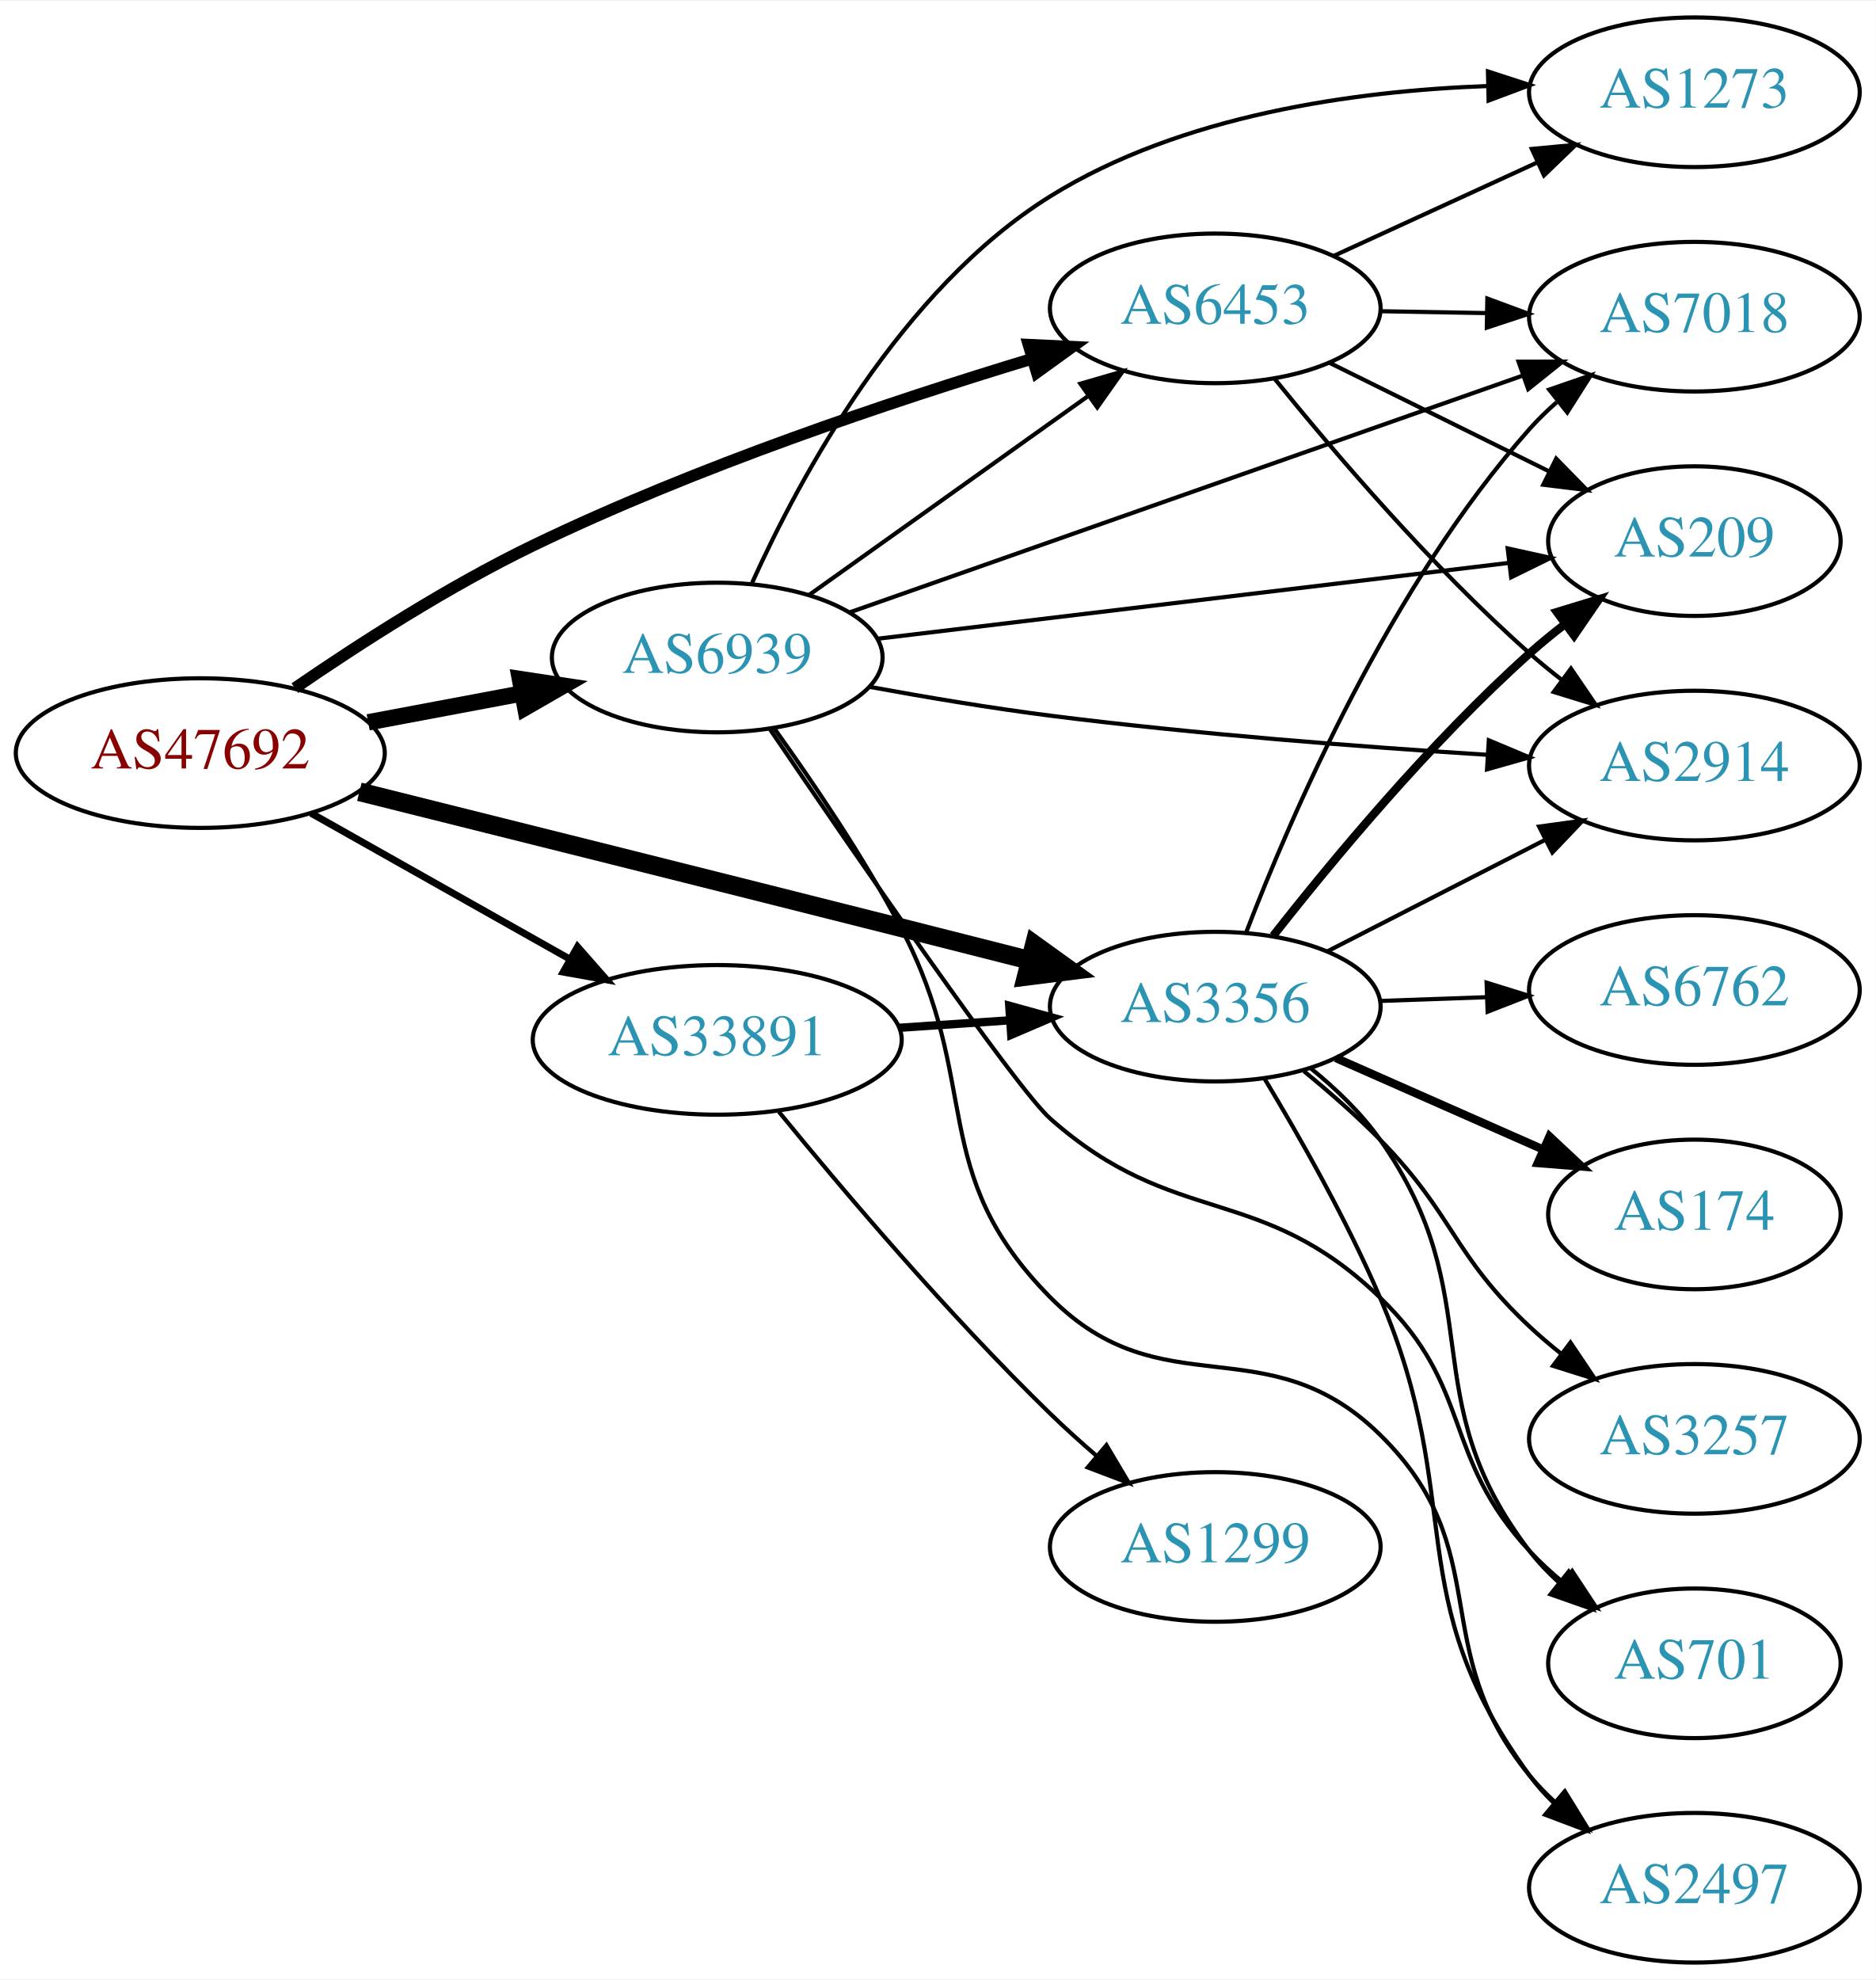
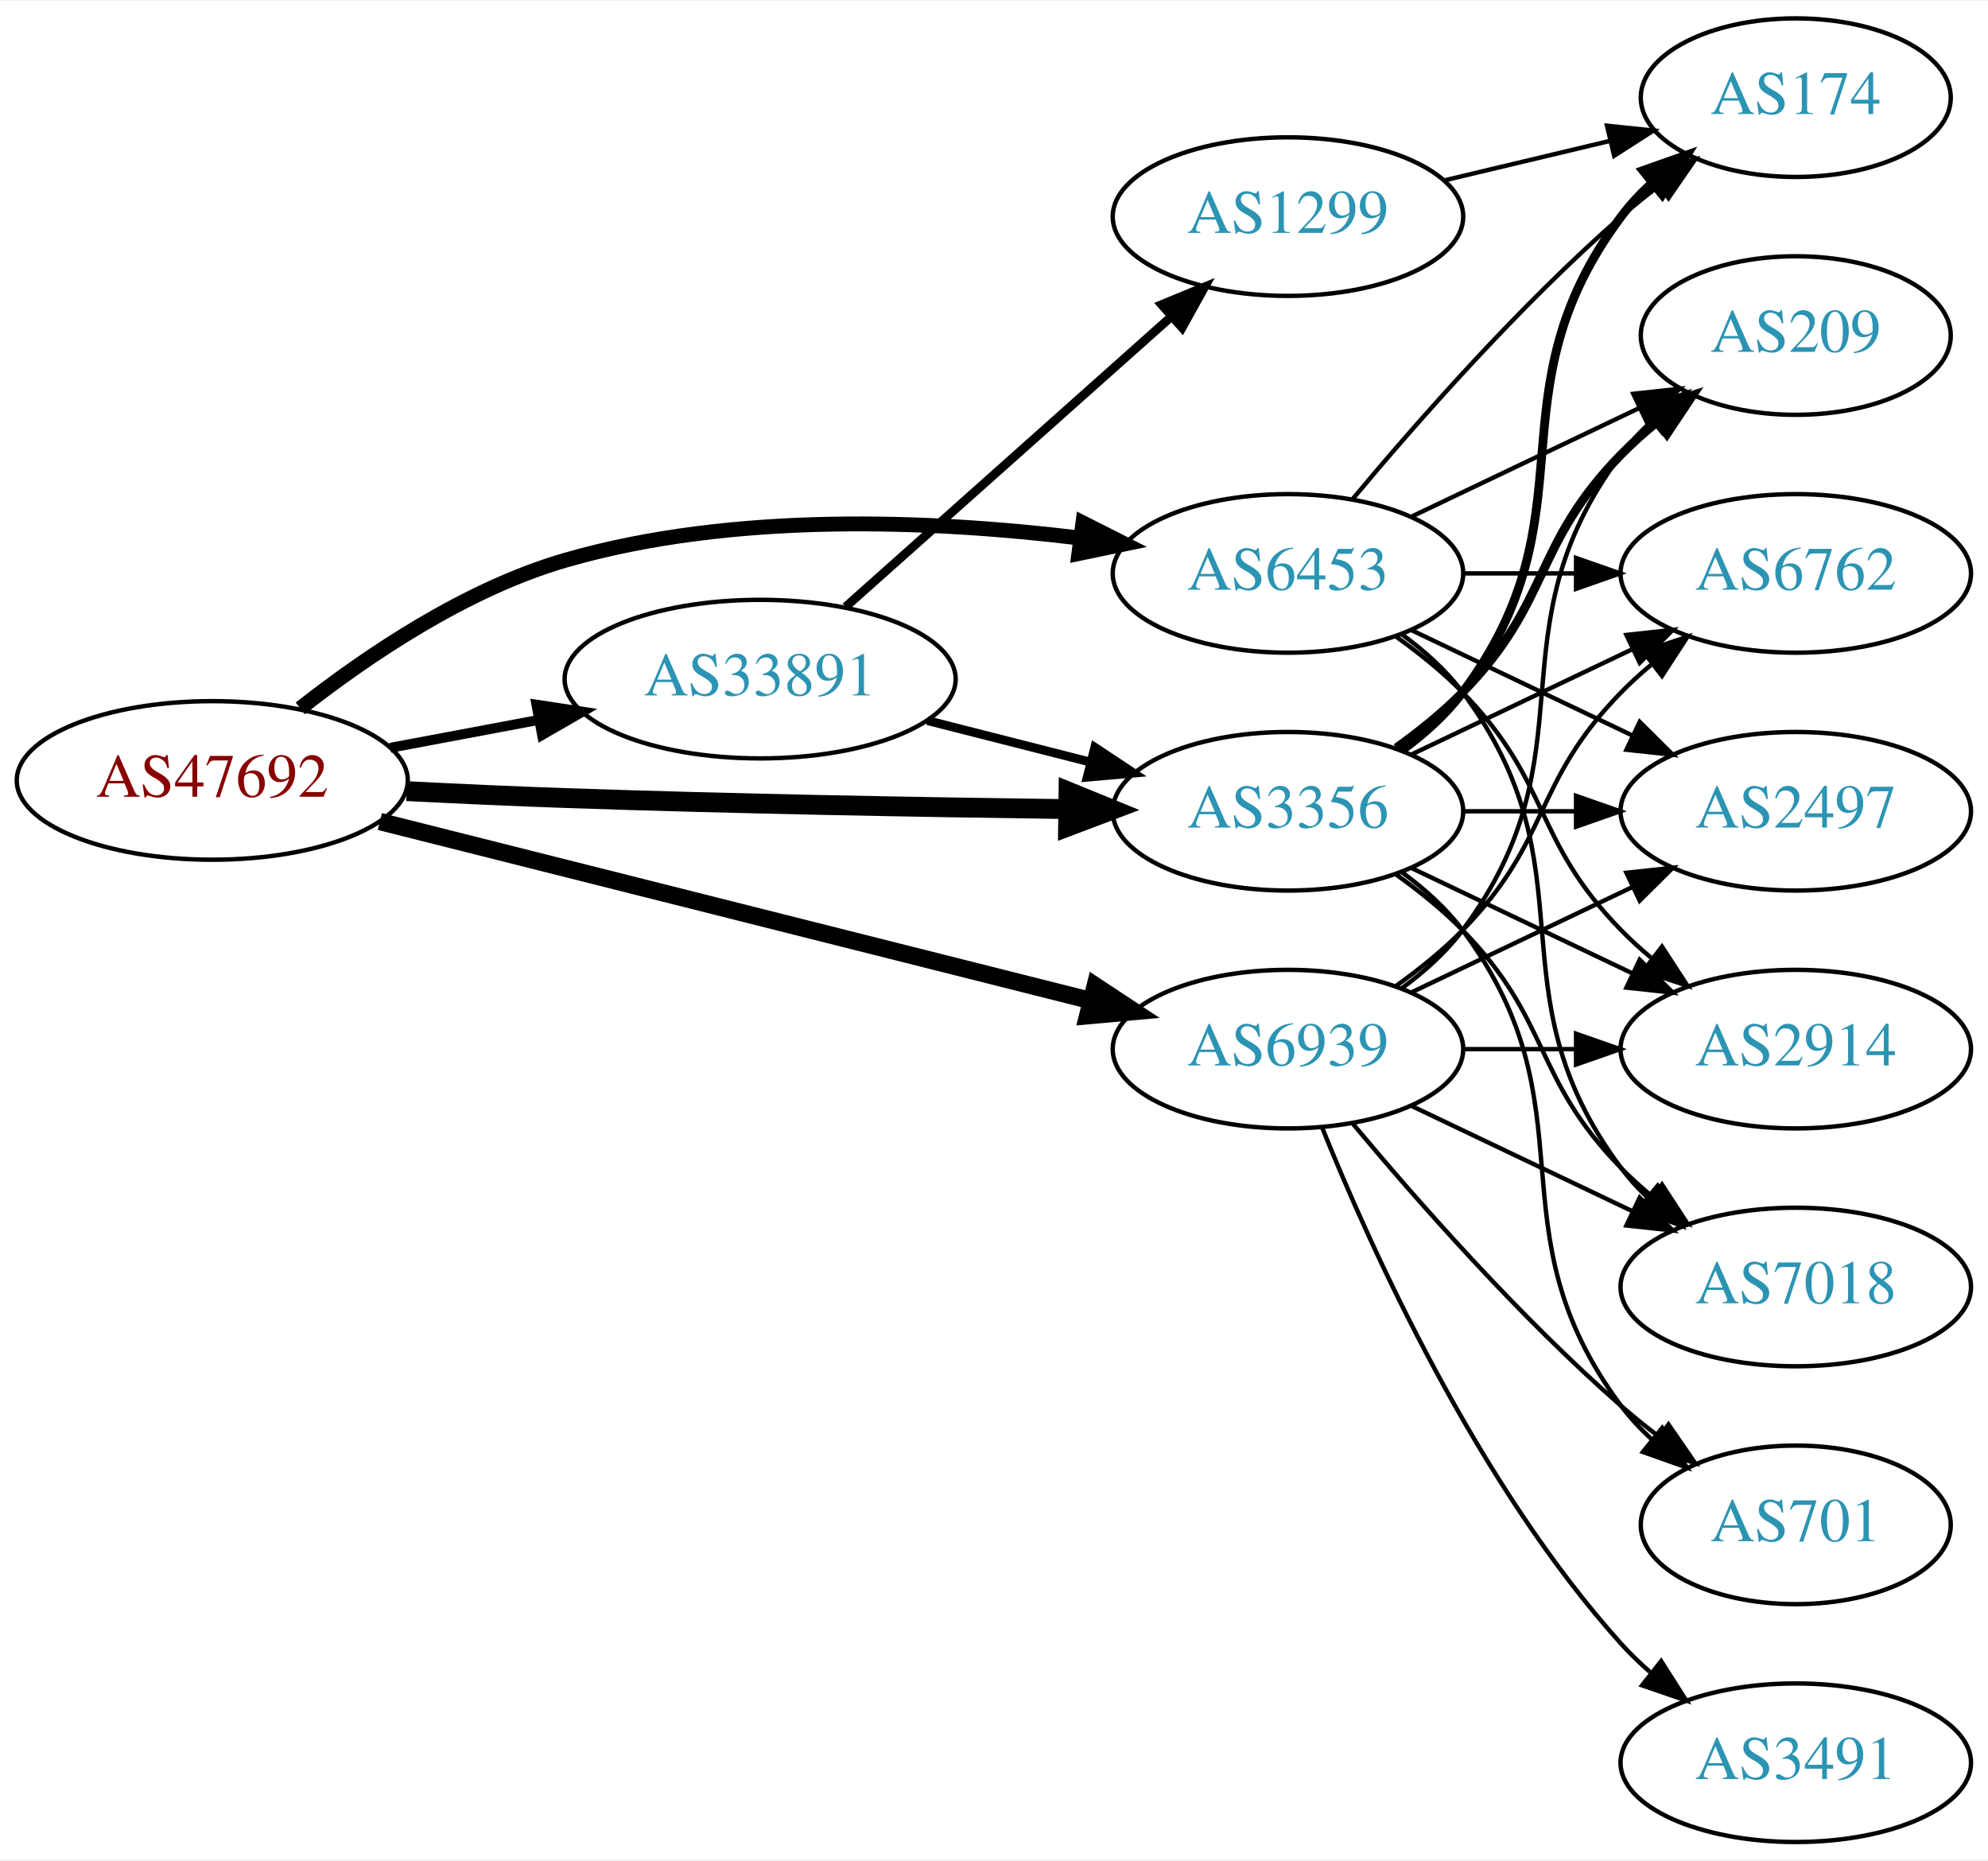
- <svg xmlns="http://www.w3.org/2000/svg" xmlns:xlink="http://www.w3.org/1999/xlink" width="451pt" height="476pt" viewBox="0.00 0.00 451.37 476.00">
-   <g id="graph0" class="graph" transform="scale(1 1) rotate(0) translate(4 472)">
-     <polygon fill="white" stroke="none" points="-4,4 -4,-472 447.37,-472 447.37,4 -4,4" />
+ <svg xmlns="http://www.w3.org/2000/svg" xmlns:xlink="http://www.w3.org/1999/xlink" width="451pt" height="422pt" viewBox="0.00 0.00 451.37 422.00">
+   <g id="graph0" class="graph" transform="scale(1 1) rotate(0) translate(4 418)">
+     <polygon fill="white" stroke="none" points="-4,4 -4,-418 447.37,-418 447.37,4 -4,4" />
    <g id="node1" class="node">
      <g id="a_node1">
        <a xlink:href="/asn/47692" xlink:title="AS47692 ~ Nessus GmbH [AT]">
-           <ellipse fill="#ffffff" stroke="black" cx="44.196" cy="-291" rx="44.393" ry="18" />
-           <text text-anchor="middle" x="44.196" y="-287.3" font-family="Times,serif" font-size="14.00" fill="#880000">AS47692</text>
+           <ellipse fill="#ffffff" stroke="black" cx="44.196" cy="-241" rx="44.393" ry="18" />
+           <text text-anchor="middle" x="44.196" y="-237.3" font-family="Times,serif" font-size="14.00" fill="#880000">AS47692</text>
        </a>
      </g>
    </g>
    <g id="node2" class="node">
      <g id="a_node2">
        <a xlink:href="/asn/3356" xlink:title="AS3356 ~ Level 3 Parent, LLC [US]">
-           <ellipse fill="#ffffff" stroke="black" cx="288.431" cy="-230" rx="39.794" ry="18" />
-           <text text-anchor="middle" x="288.431" y="-226.3" font-family="Times,serif" font-size="14.00" fill="#2c94b3">AS3356</text>
+           <ellipse fill="#ffffff" stroke="black" cx="288.431" cy="-234" rx="39.794" ry="18" />
+           <text text-anchor="middle" x="288.431" y="-230.3" font-family="Times,serif" font-size="14.00" fill="#2c94b3">AS3356</text>
        </a>
      </g>
    </g>
    <g id="edge1" class="edge">
-       <path fill="none" stroke="black" stroke-width="4.5" d="M82.481,-281.698C116.449,-273.213 167.998,-260.312 212.784,-249 222.8,-246.47 233.568,-243.737 243.723,-241.154" />
-       <polygon fill="black" stroke="black" stroke-width="4.5" points="244.903,-244.917 253.622,-238.633 242.96,-237.285 244.903,-244.917" />
+       <path fill="none" stroke="black" stroke-width="4.5" d="M88.343,-238.569C100.038,-237.979 112.697,-237.403 124.392,-237 162.688,-235.681 206.064,-234.918 238.444,-234.492" />
+       <polygon fill="black" stroke="black" stroke-width="4.5" points="238.6,-238.428 248.55,-234.365 238.501,-230.554 238.6,-238.428" />
    </g>
    <g id="node3" class="node">
      <g id="a_node3">
        <a xlink:href="/asn/6453" xlink:title="AS6453 ~ TATA COMMUNICATIONS (AMERICA) INC [US]">
-           <ellipse fill="#ffffff" stroke="black" cx="288.431" cy="-398" rx="39.794" ry="18" />
-           <text text-anchor="middle" x="288.431" y="-394.3" font-family="Times,serif" font-size="14.00" fill="#2c94b3">AS6453</text>
+           <ellipse fill="#ffffff" stroke="black" cx="288.431" cy="-288" rx="39.794" ry="18" />
+           <text text-anchor="middle" x="288.431" y="-284.3" font-family="Times,serif" font-size="14.00" fill="#2c94b3">AS6453</text>
        </a>
      </g>
    </g>
    <g id="edge2" class="edge">
-       <path fill="none" stroke="black" stroke-width="2.812" d="M66.948,-306.628C82.439,-317.278 104.038,-331.174 124.392,-341 163.547,-359.901 210.652,-375.678 244.14,-385.805" />
-       <polygon fill="black" stroke="black" stroke-width="2.812" points="243.489,-389.263 254.072,-388.764 245.487,-382.554 243.489,-389.263" />
+       <path fill="none" stroke="black" stroke-width="3.375" d="M64.178,-257.354C79.344,-269.278 101.743,-284.449 124.392,-291 162.551,-302.038 207.859,-300.075 241.017,-296.046" />
+       <polygon fill="black" stroke="black" stroke-width="3.375" points="241.877,-299.463 251.33,-294.68 240.957,-292.524 241.877,-299.463" />
    </g>
    <g id="node4" class="node">
      <g id="a_node4">
        <a xlink:href="/asn/6939" xlink:title="AS6939 ~ Hurricane Electric LLC [US]">
-           <ellipse fill="#ffffff" stroke="black" cx="168.588" cy="-314" rx="39.794" ry="18" />
-           <text text-anchor="middle" x="168.588" y="-310.3" font-family="Times,serif" font-size="14.00" fill="#2c94b3">AS6939</text>
+           <ellipse fill="#ffffff" stroke="black" cx="288.431" cy="-180" rx="39.794" ry="18" />
+           <text text-anchor="middle" x="288.431" y="-176.3" font-family="Times,serif" font-size="14.00" fill="#2c94b3">AS6939</text>
        </a>
      </g>
    </g>
    <g id="edge3" class="edge">
-       <path fill="none" stroke="black" stroke-width="3.938" d="M84.595,-298.404C96.388,-300.62 109.422,-303.069 121.599,-305.358" />
-       <polygon fill="black" stroke="black" stroke-width="3.938" points="121.106,-308.826 131.58,-307.233 122.399,-301.947 121.106,-308.826" />
+       <path fill="none" stroke="black" stroke-width="3.938" d="M82.25,-231.669C125.713,-220.724 197.674,-202.603 243.796,-190.988" />
+       <polygon fill="black" stroke="black" stroke-width="3.938" points="244.667,-194.378 253.51,-188.542 242.958,-187.59 244.667,-194.378" />
    </g>
    <g id="node5" class="node">
      <g id="a_node5">
        <a xlink:href="/asn/33891" xlink:title="AS33891 ~ CORE-BACKBONE GMBH GLOBAL NETWORK [DE]">
-           <ellipse fill="#ffffff" stroke="black" cx="168.588" cy="-222" rx="44.393" ry="18" />
-           <text text-anchor="middle" x="168.588" y="-218.3" font-family="Times,serif" font-size="14.00" fill="#2c94b3">AS33891</text>
+           <ellipse fill="#ffffff" stroke="black" cx="168.588" cy="-264" rx="44.393" ry="18" />
+           <text text-anchor="middle" x="168.588" y="-260.3" font-family="Times,serif" font-size="14.00" fill="#2c94b3">AS33891</text>
        </a>
      </g>
    </g>
    <g id="edge4" class="edge">
-       <path fill="none" stroke="black" stroke-width="1.688" d="M70.853,-276.535C88.968,-266.323 113.44,-252.527 133.237,-241.366" />
-       <polygon fill="black" stroke="black" stroke-width="1.688" points="134.972,-244.406 141.965,-236.446 131.535,-238.308 134.972,-244.406" />
+       <path fill="none" stroke="black" stroke-width="2.25" d="M84.595,-248.404C95.296,-250.415 107.019,-252.618 118.196,-254.718" />
+       <polygon fill="black" stroke="black" stroke-width="2.25" points="117.788,-258.203 128.263,-256.61 119.081,-251.323 117.788,-258.203" />
    </g>
    <g id="node6" class="node">
      <g id="a_node6">
-         <a xlink:href="/asn/174" xlink:title="AS174 ~ Cogent Communications [US]">
-           <ellipse fill="#ffffff" stroke="black" cx="403.724" cy="-180" rx="35.194" ry="18" />
-           <text text-anchor="middle" x="403.724" y="-176.3" font-family="Times,serif" font-size="14.00" fill="#2c94b3">AS174</text>
+         <a xlink:href="/asn/6762" xlink:title="AS6762 ~ TELECOM ITALIA SPARKLE S.p.A. [IT]">
+           <ellipse fill="#ffffff" stroke="black" cx="403.724" cy="-288" rx="39.794" ry="18" />
+           <text text-anchor="middle" x="403.724" y="-284.3" font-family="Times,serif" font-size="14.00" fill="#2c94b3">AS6762</text>
        </a>
      </g>
    </g>
    <g id="edge5" class="edge">
-       <path fill="none" stroke="black" stroke-width="2" d="M317.436,-217.64C332.413,-211.031 351.014,-202.821 367.02,-195.757" />
-       <polygon fill="black" stroke="black" stroke-width="2" points="368.859,-198.772 376.594,-191.532 366.032,-192.367 368.859,-198.772" />
+       <path fill="none" stroke="black" d="M316.567,-246.934C331.561,-254.081 350.382,-263.052 366.605,-270.785" />
+       <polygon fill="black" stroke="black" points="365.276,-274.028 375.809,-275.171 368.288,-267.709 365.276,-274.028" />
    </g>
    <g id="node7" class="node">
      <g id="a_node7">
-         <a xlink:href="/asn/2914" xlink:title="AS2914 ~ NTT America, Inc. [US]">
-           <ellipse fill="#ffffff" stroke="black" cx="403.724" cy="-288" rx="39.794" ry="18" />
-           <text text-anchor="middle" x="403.724" y="-284.3" font-family="Times,serif" font-size="14.00" fill="#2c94b3">AS2914</text>
+         <a xlink:href="/asn/2497" xlink:title="AS2497 ~ Internet Initiative Japan Inc. [JP]">
+           <ellipse fill="#ffffff" stroke="black" cx="403.724" cy="-234" rx="39.794" ry="18" />
+           <text text-anchor="middle" x="403.724" y="-230.3" font-family="Times,serif" font-size="14.00" fill="#2c94b3">AS2497</text>
        </a>
      </g>
    </g>
    <g id="edge6" class="edge">
-       <path fill="none" stroke="black" d="M315.422,-243.306C330.966,-251.264 350.917,-261.478 367.822,-270.132" />
-       <polygon fill="black" stroke="black" points="366.357,-273.314 376.853,-274.756 369.547,-267.083 366.357,-273.314" />
+       <path fill="none" stroke="black" d="M328.103,-234C336.306,-234 345.07,-234 353.602,-234" />
+       <polygon fill="black" stroke="black" points="353.841,-237.5 363.841,-234 353.841,-230.5 353.841,-237.5" />
    </g>
    <g id="node8" class="node">
      <g id="a_node8">
-         <a xlink:href="/asn/2497" xlink:title="AS2497 ~ Internet Initiative Japan Inc. [JP]">
-           <ellipse fill="#ffffff" stroke="black" cx="403.724" cy="-18" rx="39.794" ry="18" />
-           <text text-anchor="middle" x="403.724" y="-14.3" font-family="Times,serif" font-size="14.00" fill="#2c94b3">AS2497</text>
+         <a xlink:href="/asn/2914" xlink:title="AS2914 ~ NTT America, Inc. [US]">
+           <ellipse fill="#ffffff" stroke="black" cx="403.724" cy="-180" rx="39.794" ry="18" />
+           <text text-anchor="middle" x="403.724" y="-176.3" font-family="Times,serif" font-size="14.00" fill="#2c94b3">AS2914</text>
        </a>
      </g>
    </g>
    <g id="edge7" class="edge">
-       <path fill="none" stroke="black" d="M300.293,-212.657C308.662,-198.784 320.112,-178.637 328.077,-160 349.126,-110.753 332.43,-88.207 364.077,-45 365.8,-42.648 367.792,-40.427 369.945,-38.347" />
-       <polygon fill="black" stroke="black" points="372.306,-40.935 377.725,-31.831 367.811,-35.569 372.306,-40.935" />
+       <path fill="none" stroke="black" d="M316.567,-221.066C331.561,-213.919 350.382,-204.948 366.605,-197.215" />
+       <polygon fill="black" stroke="black" points="368.288,-200.291 375.809,-192.829 365.276,-193.972 368.288,-200.291" />
    </g>
    <g id="node9" class="node">
      <g id="a_node9">
        <a xlink:href="/asn/7018" xlink:title="AS7018 ~ AT&amp;T Services, Inc. [US]">
-           <ellipse fill="#ffffff" stroke="black" cx="403.724" cy="-396" rx="39.794" ry="18" />
-           <text text-anchor="middle" x="403.724" y="-392.3" font-family="Times,serif" font-size="14.00" fill="#2c94b3">AS7018</text>
+           <ellipse fill="#ffffff" stroke="black" cx="403.724" cy="-126" rx="39.794" ry="18" />
+           <text text-anchor="middle" x="403.724" y="-122.3" font-family="Times,serif" font-size="14.00" fill="#2c94b3">AS7018</text>
        </a>
      </g>
    </g>
    <g id="edge8" class="edge">
-       <path fill="none" stroke="black" d="M295.875,-247.863C306.674,-276.008 330.583,-331.339 364.077,-369 366.066,-371.236 368.275,-373.384 370.601,-375.424" />
-       <polygon fill="black" stroke="black" points="368.792,-378.456 378.808,-381.911 373.133,-372.964 368.792,-378.456" />
+       <path fill="none" stroke="black" d="M313.025,-219.611C318.281,-215.852 323.613,-211.563 328.077,-207 348.25,-186.383 343.905,-173.617 364.077,-153 366.17,-150.861 368.453,-148.782 370.83,-146.79" />
+       <polygon fill="black" stroke="black" points="373.349,-149.268 379.13,-140.389 369.074,-143.725 373.349,-149.268" />
    </g>
    <g id="node10" class="node">
      <g id="a_node10">
-         <a xlink:href="/asn/3257" xlink:title="AS3257 ~ GTT [DE]">
-           <ellipse fill="#ffffff" stroke="black" cx="403.724" cy="-126" rx="39.794" ry="18" />
-           <text text-anchor="middle" x="403.724" y="-122.3" font-family="Times,serif" font-size="14.00" fill="#2c94b3">AS3257</text>
+         <a xlink:href="/asn/174" xlink:title="AS174 ~ Cogent Communications [US]">
+           <ellipse fill="#ffffff" stroke="black" cx="403.724" cy="-396" rx="35.194" ry="18" />
+           <text text-anchor="middle" x="403.724" y="-392.3" font-family="Times,serif" font-size="14.00" fill="#2c94b3">AS174</text>
        </a>
      </g>
    </g>
    <g id="edge9" class="edge">
-       <path fill="none" stroke="black" d="M309.773,-214.464C315.887,-209.454 322.458,-203.714 328.077,-198 346.035,-179.737 345.388,-170.513 364.077,-153 366.466,-150.761 369.052,-148.563 371.715,-146.447" />
-       <polygon fill="black" stroke="black" points="373.904,-149.181 379.815,-140.389 369.711,-143.576 373.904,-149.181" />
+       <path fill="none" stroke="black" stroke-width="2" d="M314.362,-247.882C319.438,-251.611 324.356,-256.016 328.077,-261 358.349,-301.542 333.806,-328.458 364.077,-369 366.085,-371.689 368.441,-374.209 370.982,-376.546" />
+       <polygon fill="black" stroke="black" stroke-width="2" points="369.011,-379.452 378.998,-382.989 373.397,-373.996 369.011,-379.452" />
    </g>
    <g id="node11" class="node">
      <g id="a_node11">
        <a xlink:href="/asn/701" xlink:title="AS701 ~ UUNET [US]">
          <ellipse fill="#ffffff" stroke="black" cx="403.724" cy="-72" rx="35.194" ry="18" />
          <text text-anchor="middle" x="403.724" y="-68.3" font-family="Times,serif" font-size="14.00" fill="#2c94b3">AS701</text>
        </a>
      </g>
    </g>
    <g id="edge10" class="edge">
-       <path fill="none" stroke="black" d="M311.409,-215.167C317.443,-210.265 323.56,-204.408 328.077,-198 355.051,-159.732 335.562,-136.133 364.077,-99 366.121,-96.338 368.502,-93.837 371.058,-91.512" />
-       <polygon fill="black" stroke="black" points="373.472,-94.064 379.098,-85.087 369.101,-88.596 373.472,-94.064" />
+       <path fill="none" stroke="black" d="M314.362,-220.118C319.438,-216.389 324.356,-211.984 328.077,-207 358.349,-166.458 333.806,-139.542 364.077,-99 366.085,-96.311 368.441,-93.791 370.982,-91.454" />
+       <polygon fill="black" stroke="black" points="373.397,-94.004 378.998,-85.011 369.011,-88.548 373.397,-94.004" />
    </g>
    <g id="node12" class="node">
      <g id="a_node12">
-         <a xlink:href="/asn/6762" xlink:title="AS6762 ~ TELECOM ITALIA SPARKLE S.p.A. [IT]">
-           <ellipse fill="#ffffff" stroke="black" cx="403.724" cy="-234" rx="39.794" ry="18" />
-           <text text-anchor="middle" x="403.724" y="-230.3" font-family="Times,serif" font-size="14.00" fill="#2c94b3">AS6762</text>
-         </a>
-       </g>
-     </g>
-     <g id="edge11" class="edge">
-       <path fill="none" stroke="black" d="M328.103,-231.365C336.306,-231.655 345.07,-231.964 353.602,-232.266" />
-       <polygon fill="black" stroke="black" points="353.724,-235.772 363.841,-232.627 353.971,-228.776 353.724,-235.772" />
-     </g>
-     <g id="node13" class="node">
-       <g id="a_node13">
        <a xlink:href="/asn/209" xlink:title="AS209 ~ CenturyLink Communications, LLC [US]">
          <ellipse fill="#ffffff" stroke="black" cx="403.724" cy="-342" rx="35.194" ry="18" />
          <text text-anchor="middle" x="403.724" y="-338.3" font-family="Times,serif" font-size="14.00" fill="#2c94b3">AS209</text>
        </a>
      </g>
    </g>
+     <g id="edge11" class="edge">
+       <path fill="none" stroke="black" stroke-width="2" d="M313.025,-248.389C318.281,-252.148 323.613,-256.437 328.077,-261 348.25,-281.617 343.905,-294.383 364.077,-315 366.556,-317.534 369.303,-319.983 372.156,-322.304" />
+       <polygon fill="black" stroke="black" stroke-width="2" points="370.247,-325.248 380.341,-328.468 374.458,-319.657 370.247,-325.248" />
+     </g>
+     <g id="edge14" class="edge">
+       <path fill="none" stroke="black" d="M328.103,-288C336.306,-288 345.07,-288 353.602,-288" />
+       <polygon fill="black" stroke="black" points="353.841,-291.5 363.841,-288 353.841,-284.5 353.841,-291.5" />
+     </g>
+     <g id="edge15" class="edge">
+       <path fill="none" stroke="black" d="M316.567,-275.066C331.561,-267.919 350.382,-258.948 366.605,-251.215" />
+       <polygon fill="black" stroke="black" points="368.288,-254.291 375.809,-246.829 365.276,-247.972 368.288,-254.291" />
+     </g>
+     <g id="edge16" class="edge">
+       <path fill="none" stroke="black" d="M313.025,-273.611C318.281,-269.852 323.613,-265.563 328.077,-261 348.25,-240.383 343.905,-227.617 364.077,-207 366.17,-204.861 368.453,-202.782 370.83,-200.79" />
+       <polygon fill="black" stroke="black" points="373.349,-203.268 379.13,-194.389 369.074,-197.725 373.349,-203.268" />
+     </g>
+     <g id="edge17" class="edge">
+       <path fill="none" stroke="black" d="M314.362,-274.118C319.438,-270.389 324.356,-265.984 328.077,-261 358.349,-220.458 333.806,-193.542 364.077,-153 365.822,-150.664 367.829,-148.455 369.992,-146.383" />
+       <polygon fill="black" stroke="black" points="372.352,-148.973 377.793,-139.882 367.87,-143.595 372.352,-148.973" />
+     </g>
    <g id="edge12" class="edge">
-       <path fill="none" stroke="black" stroke-width="2" d="M302.382,-247.051C316.482,-265.029 340.222,-293.652 364.077,-315 366.719,-317.364 369.573,-319.701 372.492,-321.952" />
-       <polygon fill="black" stroke="black" stroke-width="2" points="370.634,-324.93 380.768,-328.022 374.774,-319.286 370.634,-324.93" />
+       <path fill="none" stroke="black" d="M303.061,-304.817C317.343,-321.929 340.89,-348.745 364.077,-369 366.747,-371.332 369.62,-373.648 372.55,-375.886" />
+       <polygon fill="black" stroke="black" points="370.701,-378.87 380.841,-381.939 374.828,-373.216 370.701,-378.87" />
    </g>
    <g id="edge13" class="edge">
-       <path fill="none" stroke="black" d="M302.72,-381.059C316.913,-363.511 340.558,-335.798 364.077,-315 366.53,-312.831 369.159,-310.681 371.851,-308.597" />
-       <polygon fill="black" stroke="black" points="374.027,-311.341 379.996,-302.587 369.871,-305.708 374.027,-311.341" />
-     </g>
-     <g id="edge14" class="edge">
-       <path fill="none" stroke="black" d="M328.103,-397.317C336.306,-397.172 345.07,-397.018 353.602,-396.867" />
-       <polygon fill="black" stroke="black" points="353.905,-400.362 363.841,-396.686 353.781,-393.364 353.905,-400.362" />
-     </g>
-     <g id="edge16" class="edge">
-       <path fill="none" stroke="black" d="M315.993,-384.87C331.775,-377.069 351.947,-367.099 368.864,-358.736" />
-       <polygon fill="black" stroke="black" points="370.466,-361.849 377.88,-354.28 367.364,-355.574 370.466,-361.849" />
+       <path fill="none" stroke="black" d="M316.567,-300.934C331.999,-308.29 351.485,-317.577 368.02,-325.459" />
+       <polygon fill="black" stroke="black" points="366.828,-328.768 377.361,-329.911 369.84,-322.449 366.828,-328.768" />
+     </g>
+     <g id="edge22" class="edge">
+       <path fill="none" stroke="black" d="M313.025,-194.389C318.281,-198.148 323.613,-202.437 328.077,-207 348.25,-227.617 343.905,-240.383 364.077,-261 366.17,-263.139 368.453,-265.218 370.83,-267.21" />
+       <polygon fill="black" stroke="black" points="369.074,-270.275 379.13,-273.611 373.349,-264.732 369.074,-270.275" />
+     </g>
+     <g id="edge18" class="edge">
+       <path fill="none" stroke="black" d="M316.567,-192.934C331.561,-200.081 350.382,-209.052 366.605,-216.785" />
+       <polygon fill="black" stroke="black" points="365.276,-220.028 375.809,-221.171 368.288,-213.709 365.276,-220.028" />
+     </g>
+     <g id="edge23" class="edge">
+       <path fill="none" stroke="black" d="M328.103,-180C336.306,-180 345.07,-180 353.602,-180" />
+       <polygon fill="black" stroke="black" points="353.841,-183.5 363.841,-180 353.841,-176.5 353.841,-183.5" />
+     </g>
+     <g id="edge24" class="edge">
+       <path fill="none" stroke="black" d="M316.567,-167.066C331.561,-159.919 350.382,-150.948 366.605,-143.215" />
+       <polygon fill="black" stroke="black" points="368.288,-146.291 375.809,-138.829 365.276,-139.972 368.288,-146.291" />
+     </g>
+     <g id="edge20" class="edge">
+       <path fill="none" stroke="black" d="M303.061,-163.183C317.343,-146.071 340.89,-119.255 364.077,-99 366.747,-96.668 369.62,-94.352 372.55,-92.114" />
+       <polygon fill="black" stroke="black" points="374.828,-94.784 380.841,-86.061 370.701,-89.13 374.828,-94.784" />
+     </g>
+     <g id="edge21" class="edge">
+       <path fill="none" stroke="black" d="M314.362,-193.882C319.438,-197.611 324.356,-202.016 328.077,-207 358.349,-247.542 333.806,-274.458 364.077,-315 366.085,-317.689 368.441,-320.209 370.982,-322.546" />
+       <polygon fill="black" stroke="black" points="369.011,-325.452 378.998,-328.989 373.397,-319.996 369.011,-325.452" />
+     </g>
+     <g id="node13" class="node">
+       <g id="a_node13">
+         <a xlink:href="/asn/3491" xlink:title="AS3491 ~ PCCW Global, Inc. [US]">
+           <ellipse fill="#ffffff" stroke="black" cx="403.724" cy="-18" rx="39.794" ry="18" />
+           <text text-anchor="middle" x="403.724" y="-14.3" font-family="Times,serif" font-size="14.00" fill="#2c94b3">AS3491</text>
+         </a>
+       </g>
+     </g>
+     <g id="edge19" class="edge">
+       <path fill="none" stroke="black" d="M296.179,-162.213C307.23,-134.757 331.283,-81.422 364.077,-45 366.08,-42.776 368.298,-40.637 370.631,-38.603" />
+       <polygon fill="black" stroke="black" points="373.161,-41.065 378.85,-32.127 368.829,-35.567 373.161,-41.065" />
+     </g>
+     <g id="edge26" class="edge">
+       <path fill="none" stroke="black" stroke-width="2" d="M206.551,-254.59C218.258,-251.61 231.314,-248.286 243.463,-245.193" />
+       <polygon fill="black" stroke="black" stroke-width="2" points="244.577,-248.521 253.404,-242.662 242.85,-241.738 244.577,-248.521" />
    </g>
    <g id="node14" class="node">
      <g id="a_node14">
-         <a xlink:href="/asn/1273" xlink:title="AS1273 ~ Vodafone Group PLC [EU]">
-           <ellipse fill="#ffffff" stroke="black" cx="403.724" cy="-450" rx="39.794" ry="18" />
-           <text text-anchor="middle" x="403.724" y="-446.3" font-family="Times,serif" font-size="14.00" fill="#2c94b3">AS1273</text>
-         </a>
-       </g>
-     </g>
-     <g id="edge15" class="edge">
-       <path fill="none" stroke="black" d="M316.856,-410.588C331.636,-417.372 350.072,-425.834 366.068,-433.176" />
-       <polygon fill="black" stroke="black" points="364.61,-436.357 375.159,-437.348 367.53,-429.995 364.61,-436.357" />
-     </g>
-     <g id="edge23" class="edge">
-       <path fill="none" stroke="black" d="M190.656,-329.018C209.392,-342.373 236.983,-362.04 257.916,-376.961" />
-       <polygon fill="black" stroke="black" points="255.973,-379.875 266.148,-382.829 260.037,-374.175 255.973,-379.875" />
-     </g>
-     <g id="edge17" class="edge">
-       <path fill="none" stroke="black" d="M205.352,-306.918C218.911,-304.433 234.518,-301.813 248.784,-300 283.753,-295.557 323.414,-292.512 353.72,-290.601" />
-       <polygon fill="black" stroke="black" points="354.258,-294.075 364.027,-289.973 353.832,-287.088 354.258,-294.075" />
-     </g>
-     <g id="edge20" class="edge">
-       <path fill="none" stroke="black" d="M182.316,-296.934C191.498,-284.155 203.807,-266.017 212.784,-249 232.694,-211.261 218.764,-190.322 248.784,-160 275.64,-132.874 300.827,-153.729 328.077,-127 356.492,-99.129 338.824,-75.764 364.077,-45 365.927,-42.746 368.011,-40.597 370.227,-38.567" />
-       <polygon fill="black" stroke="black" points="372.576,-41.167 378.127,-32.143 368.16,-35.736 372.576,-41.167" />
-     </g>
-     <g id="edge22" class="edge">
-       <path fill="none" stroke="black" d="M200.547,-324.889C242.204,-339.541 316.371,-365.628 362.363,-381.804" />
-       <polygon fill="black" stroke="black" points="361.414,-385.18 372.008,-385.197 363.736,-378.577 361.414,-385.18" />
-     </g>
-     <g id="edge18" class="edge">
-       <path fill="none" stroke="black" d="M181.301,-296.693C201.231,-267.38 240.405,-210.409 248.784,-203 278.818,-176.445 299.22,-187.829 328.077,-160 350.737,-138.147 342.687,-122.097 364.077,-99 366.486,-96.399 369.186,-93.905 372.01,-91.557" />
-       <polygon fill="black" stroke="black" points="374.319,-94.198 380.156,-85.356 370.079,-88.628 374.319,-94.198" />
-     </g>
-     <g id="edge19" class="edge">
-       <path fill="none" stroke="black" d="M207.045,-318.499C248.514,-323.479 315.273,-331.497 359.075,-336.758" />
-       <polygon fill="black" stroke="black" points="358.797,-340.249 369.143,-337.967 359.631,-333.299 358.797,-340.249" />
-     </g>
-     <g id="edge21" class="edge">
-       <path fill="none" stroke="black" d="M177.004,-332.015C188.414,-357.277 212.793,-402.634 248.784,-425 280.222,-444.537 321.982,-450.337 354.074,-451.501" />
-       <polygon fill="black" stroke="black" points="354.053,-455.001 364.129,-451.727 354.21,-448.003 354.053,-455.001" />
+         <a xlink:href="/asn/1299" xlink:title="AS1299 ~ Telia Carrier [EU]">
+           <ellipse fill="#ffffff" stroke="black" cx="288.431" cy="-369" rx="39.794" ry="18" />
+           <text text-anchor="middle" x="288.431" y="-365.3" font-family="Times,serif" font-size="14.00" fill="#2c94b3">AS1299</text>
+         </a>
+       </g>
    </g>
    <g id="edge25" class="edge">
-       <path fill="none" stroke="black" stroke-width="2" d="M212.465,-224.911C221.074,-225.495 230.177,-226.113 238.96,-226.709" />
-       <polygon fill="black" stroke="black" stroke-width="2" points="238.861,-230.211 249.075,-227.396 239.335,-223.227 238.861,-230.211" />
-     </g>
-     <g id="node15" class="node">
-       <g id="a_node15">
-         <a xlink:href="/asn/1299" xlink:title="AS1299 ~ Telia Carrier [EU]">
-           <ellipse fill="#ffffff" stroke="black" cx="288.431" cy="-100" rx="39.794" ry="18" />
-           <text text-anchor="middle" x="288.431" y="-96.3" font-family="Times,serif" font-size="14.00" fill="#2c94b3">AS1299</text>
-         </a>
-       </g>
-     </g>
-     <g id="edge24" class="edge">
-       <path fill="none" stroke="black" d="M183.43,-204.694C198.676,-186.021 224.289,-155.771 248.784,-132 252.273,-128.614 256.078,-125.184 259.895,-121.889" />
-       <polygon fill="black" stroke="black" points="262.244,-124.487 267.649,-115.374 257.741,-119.127 262.244,-124.487" />
+       <path fill="none" stroke="black" stroke-width="2" d="M188.001,-280.406C207.834,-298.077 239.534,-326.323 261.797,-346.16" />
+       <polygon fill="black" stroke="black" stroke-width="2" points="259.738,-349.013 269.533,-353.053 264.395,-343.787 259.738,-349.013" />
+     </g>
+     <g id="edge27" class="edge">
+       <path fill="none" stroke="black" d="M324.038,-377.248C335.833,-380.058 349.137,-383.229 361.405,-386.153" />
+       <polygon fill="black" stroke="black" points="360.871,-389.624 371.41,-388.537 362.494,-382.814 360.871,-389.624" />
    </g>
  </g>
</svg>
